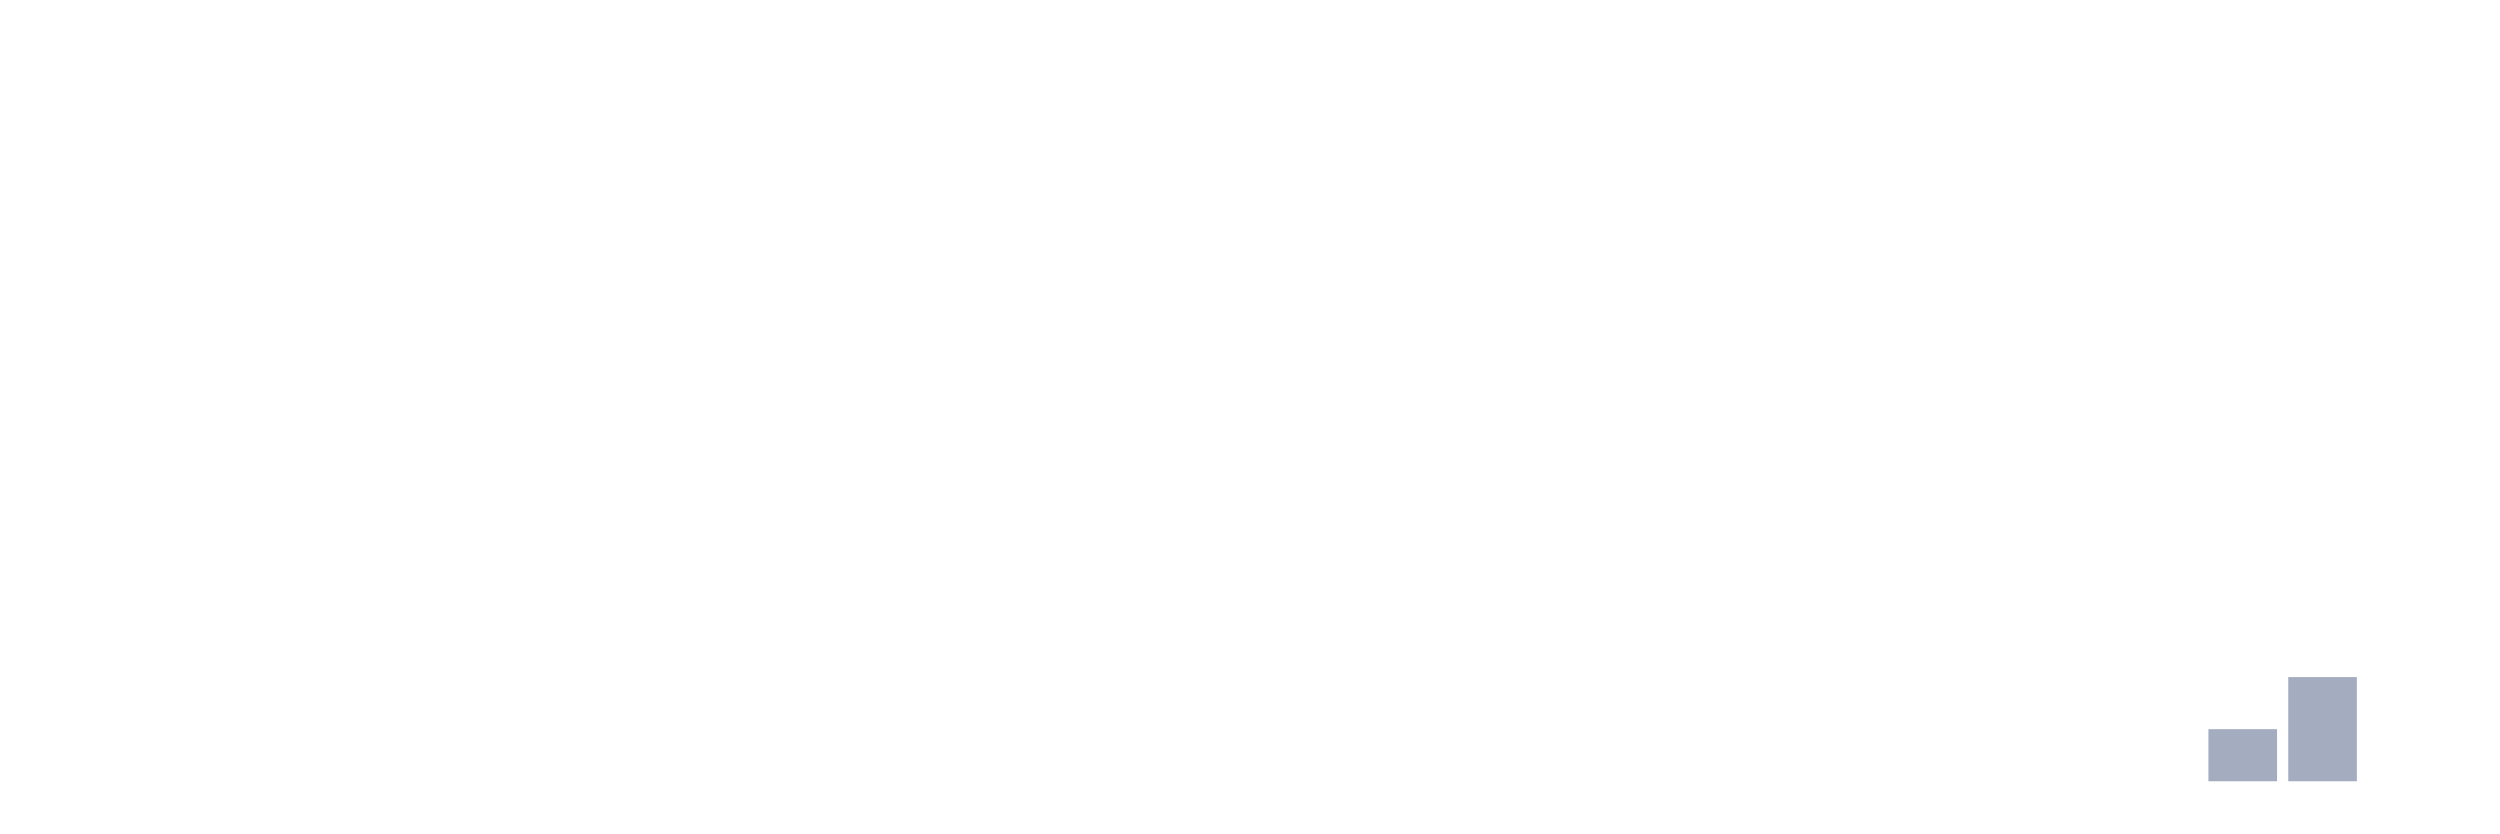
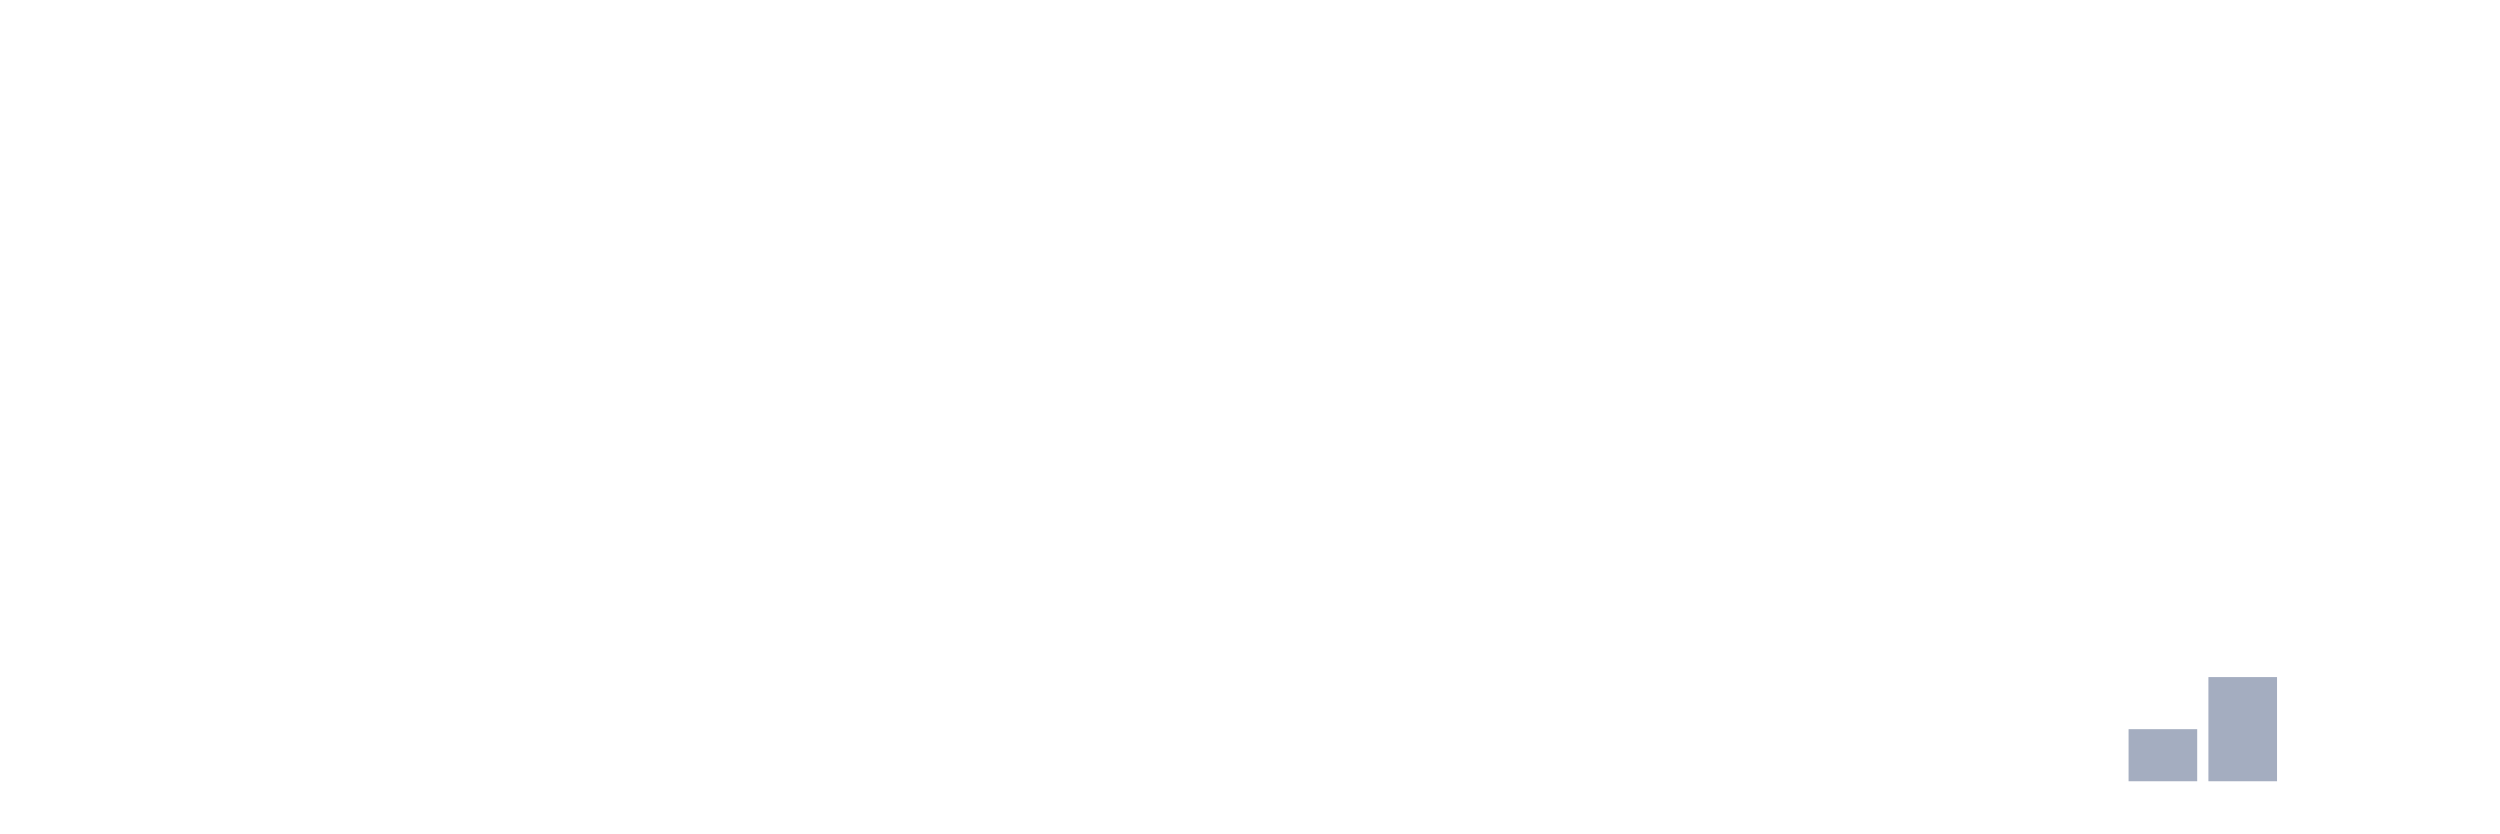
<svg xmlns="http://www.w3.org/2000/svg" viewBox="0 0 480 160">
  <g transform="translate(10,10)">
    <rect class="bar" x="0.153" width="13.175" y="140" height="0" fill="rgb(164,173,192)" />
    <rect class="bar" x="15.482" width="13.175" y="140" height="0" fill="rgb(164,173,192)" />
    <rect class="bar" x="30.81" width="13.175" y="140" height="0" fill="rgb(164,173,192)" />
    <rect class="bar" x="46.138" width="13.175" y="140" height="0" fill="rgb(164,173,192)" />
    <rect class="bar" x="61.466" width="13.175" y="140" height="0" fill="rgb(164,173,192)" />
    <rect class="bar" x="76.794" width="13.175" y="140" height="0" fill="rgb(164,173,192)" />
    <rect class="bar" x="92.123" width="13.175" y="140" height="0" fill="rgb(164,173,192)" />
    <rect class="bar" x="107.451" width="13.175" y="140" height="0" fill="rgb(164,173,192)" />
    <rect class="bar" x="122.779" width="13.175" y="140" height="0" fill="rgb(164,173,192)" />
    <rect class="bar" x="138.107" width="13.175" y="140" height="0" fill="rgb(164,173,192)" />
    <rect class="bar" x="153.436" width="13.175" y="140" height="0" fill="rgb(164,173,192)" />
    <rect class="bar" x="168.764" width="13.175" y="140" height="0" fill="rgb(164,173,192)" />
    <rect class="bar" x="184.092" width="13.175" y="140" height="0" fill="rgb(164,173,192)" />
    <rect class="bar" x="199.42" width="13.175" y="140" height="0" fill="rgb(164,173,192)" />
    <rect class="bar" x="214.748" width="13.175" y="140" height="0" fill="rgb(164,173,192)" />
    <rect class="bar" x="230.077" width="13.175" y="140" height="0" fill="rgb(164,173,192)" />
    <rect class="bar" x="245.405" width="13.175" y="140" height="0" fill="rgb(164,173,192)" />
    <rect class="bar" x="260.733" width="13.175" y="140" height="0" fill="rgb(164,173,192)" />
    <rect class="bar" x="276.061" width="13.175" y="140" height="0" fill="rgb(164,173,192)" />
    <rect class="bar" x="291.39" width="13.175" y="140" height="0" fill="rgb(164,173,192)" />
    <rect class="bar" x="306.718" width="13.175" y="140" height="0" fill="rgb(164,173,192)" />
    <rect class="bar" x="322.046" width="13.175" y="140" height="0" fill="rgb(164,173,192)" />
    <rect class="bar" x="337.374" width="13.175" y="140" height="0" fill="rgb(164,173,192)" />
    <rect class="bar" x="352.702" width="13.175" y="140" height="0" fill="rgb(164,173,192)" />
    <rect class="bar" x="368.031" width="13.175" y="140" height="0" fill="rgb(164,173,192)" />
    <rect class="bar" x="383.359" width="13.175" y="140" height="0" fill="rgb(164,173,192)" />
-     <rect class="bar" x="398.687" width="13.175" y="140" height="0" fill="rgb(164,173,192)" />
-     <rect class="bar" x="414.015" width="13.175" y="130" height="10" fill="rgb(164,173,192)" />
-     <rect class="bar" x="429.344" width="13.175" y="120" height="20" fill="rgb(164,173,192)" />
+     <rect class="bar" x="398.687" width="13.175" y="130" height="10" fill="rgb(164,173,192)" />
+     <rect class="bar" x="414.015" width="13.175" y="120" height="20" fill="rgb(164,173,192)" />
+     <rect class="bar" x="429.344" width="13.175" y="140" height="0" fill="rgb(164,173,192)" />
    <rect class="bar" x="444.672" width="13.175" y="140" height="0" fill="rgb(164,173,192)" />
  </g>
</svg>
